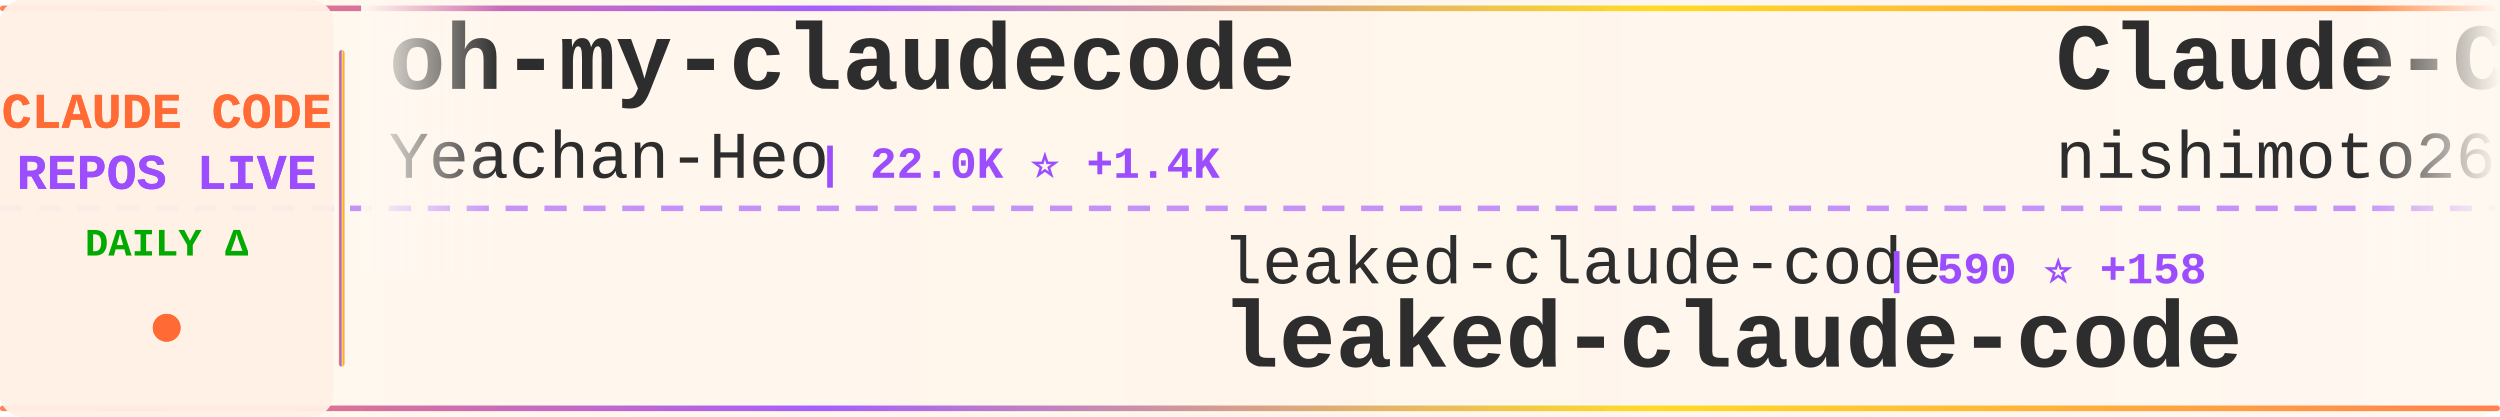
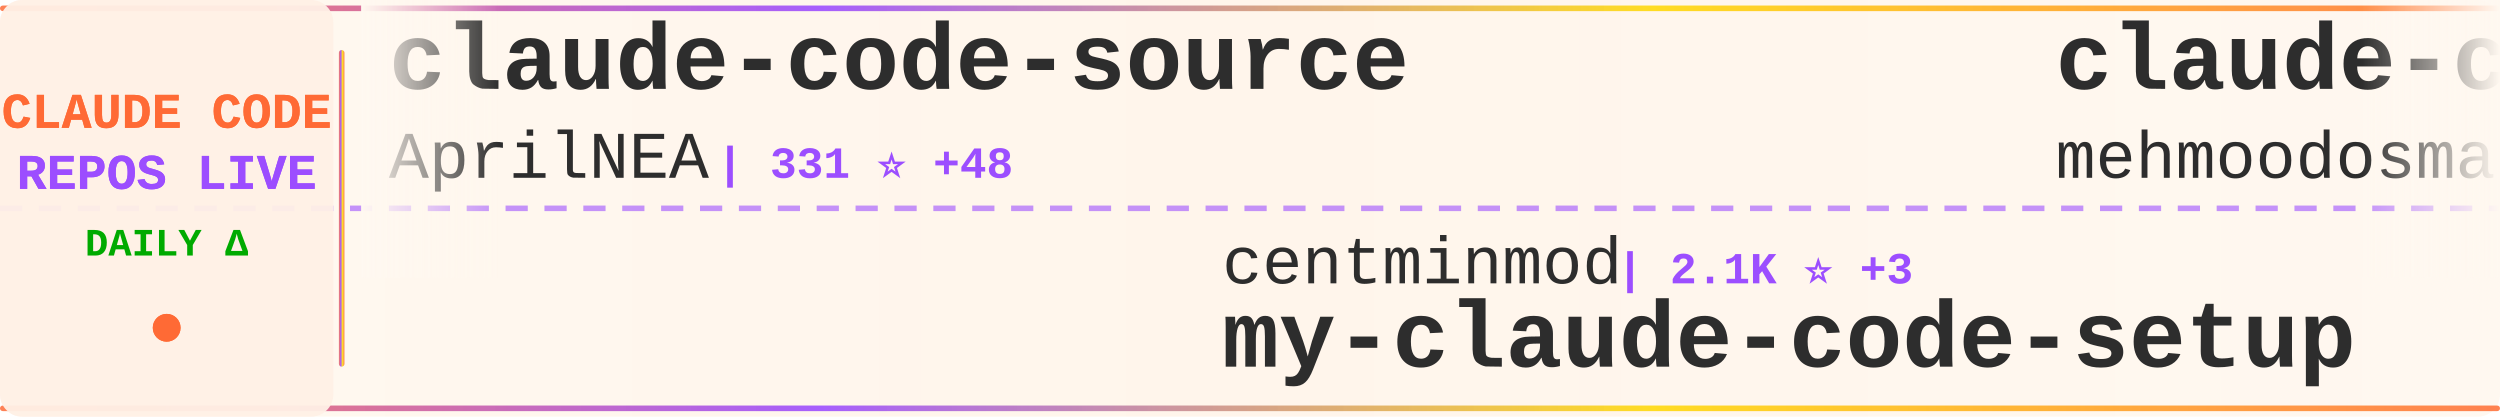
<svg xmlns="http://www.w3.org/2000/svg" width="900" height="150">
  <defs>
    <linearGradient id="tickerBg" x1="0%" y1="0%" x2="100%" y2="0%">
      <stop offset="0%" style="stop-color:#fff8f0;stop-opacity:0.98" />
      <stop offset="50%" style="stop-color:#fff5eb;stop-opacity:1" />
      <stop offset="100%" style="stop-color:#fff8f0;stop-opacity:0.98" />
    </linearGradient>
    <linearGradient id="borderGrad" x1="0%" y1="0%" x2="100%" y2="0%">
      <stop offset="0%" style="stop-color:#FF6B35;stop-opacity:0.85">
        <animate attributeName="stop-opacity" values="0.85;1;0.85" dur="2s" repeatCount="indefinite" />
      </stop>
      <stop offset="33%" style="stop-color:#9C4EFF;stop-opacity:0.9">
        <animate attributeName="stop-opacity" values="0.9;1;0.9" dur="2.2s" repeatCount="indefinite" />
      </stop>
      <stop offset="66%" style="stop-color:#FFD700;stop-opacity:0.85">
        <animate attributeName="stop-opacity" values="0.85;1;0.85" dur="1.8s" repeatCount="indefinite" />
      </stop>
      <stop offset="100%" style="stop-color:#FF6B35;stop-opacity:0.85">
        <animate attributeName="stop-opacity" values="0.85;1;0.85" dur="2s" repeatCount="indefinite" />
      </stop>
    </linearGradient>
    <filter id="textGlow">
      <feGaussianBlur stdDeviation="0.15" result="coloredBlur" />
      <feMerge>
        <feMergeNode in="coloredBlur" />
        <feMergeNode in="SourceGraphic" />
      </feMerge>
    </filter>
    <filter id="metricGlow">
      <feGaussianBlur stdDeviation="0.2" result="coloredBlur" />
      <feMerge>
        <feMergeNode in="coloredBlur" />
        <feMergeNode in="SourceGraphic" />
      </feMerge>
    </filter>
    <linearGradient id="leftFade" x1="0%" y1="0%" x2="100%" y2="0%">
      <stop offset="0%" style="stop-color:#fff8f0;stop-opacity:1" />
      <stop offset="100%" style="stop-color:#fff8f0;stop-opacity:0" />
    </linearGradient>
    <linearGradient id="rightFade" x1="0%" y1="0%" x2="100%" y2="0%">
      <stop offset="0%" style="stop-color:#fff8f0;stop-opacity:0" />
      <stop offset="100%" style="stop-color:#fff8f0;stop-opacity:1" />
    </linearGradient>
  </defs>
  <rect width="900" height="150" fill="url(#tickerBg)" rx="8" />
  <rect x="0" y="2" width="900" height="2" fill="url(#borderGrad)" rx="1" />
  <rect x="0" y="146" width="900" height="2" fill="url(#borderGrad)" rx="1" />
  <line x1="0" y1="75" x2="900" y2="75" stroke="#9C4EFF" stroke-width="2" stroke-dasharray="8 6" opacity="0.6" />
  <rect x="0" y="0" width="120" height="150" fill="#fff0e6" opacity="0.95" rx="8" />
  <text x="60" y="46" font-family="'Courier New', monospace" font-size="18" font-weight="bold" fill="#FF6B35" text-anchor="middle" filter="url(#textGlow)">
    CLAUDE CODE
  </text>
  <text x="60" y="68" font-family="'Courier New', monospace" font-size="18" font-weight="bold" fill="#9C4EFF" text-anchor="middle" filter="url(#textGlow)">
    REPOS LIVE
  </text>
  <text x="60" y="92" font-family="'Courier New', monospace" font-size="14" font-weight="bold" fill="#00aa00" text-anchor="middle">
    DAILY Δ
  </text>
  <circle cx="60" cy="118" r="5" fill="#FF6B35" filter="url(#metricGlow)">
    <animate attributeName="r" values="4;6;4" dur="1.5s" repeatCount="indefinite" />
    <animate attributeName="opacity" values="0.6;1;0.6" dur="1.5s" repeatCount="indefinite" />
  </circle>
  <rect x="122" y="18" width="2" height="114" fill="url(#borderGrad)" rx="1" />
  <clipPath id="tickerClip">
    <rect x="130" y="0" width="770" height="150" />
  </clipPath>
  <g clip-path="url(#tickerClip)">
    <g id="tickerItems">
      <animateTransform attributeName="transform" attributeType="XML" type="translate" from="0 0" to="-3000 0" dur="54s" repeatCount="indefinite" />
      <g transform="translate(0, 0)">
-         <text x="140" y="32" font-family="'Courier New', monospace" font-size="34" font-weight="bold" fill="#2d2d2d">oh-my-claudecode</text>
-         <text x="140" y="64" font-family="'Courier New', monospace" font-size="24" font-weight="normal" fill="#2d2d2d" opacity="1.0">Yeachan-Heo</text>
-         <text x="294" y="64" font-family="'Courier New', monospace" font-size="16" font-weight="bold" fill="#9C4EFF"> | 22.0K ⭐ +1.4K</text>
+         <text x="140" y="32" font-family="'Courier New', monospace" font-size="34" font-weight="bold" fill="#2d2d2d">claude-code-source</text>
+         <text x="140" y="64" font-family="'Courier New', monospace" font-size="24" font-weight="normal" fill="#2d2d2d" opacity="1.0">AprilNEA</text>
+         <text x="258" y="64" font-family="'Courier New', monospace" font-size="16" font-weight="bold" fill="#9C4EFF"> | 331 ⭐ +48</text>
      </g>
      <g transform="translate(300, 0)">
-         <text x="140" y="102" font-family="'Courier New', monospace" font-size="24" font-weight="normal" fill="#2d2d2d" opacity="1.0">leaked-claude-code</text>
-         <text x="378" y="102" font-family="'Courier New', monospace" font-size="16" font-weight="bold" fill="#9C4EFF"> | 590 ⭐ +158</text>
-         <text x="140" y="132" font-family="'Courier New', monospace" font-size="34" font-weight="bold" fill="#2d2d2d">leaked-claude-code</text>
+         <text x="140" y="102" font-family="'Courier New', monospace" font-size="24" font-weight="normal" fill="#2d2d2d" opacity="1.0">centminmod</text>
+         <text x="282" y="102" font-family="'Courier New', monospace" font-size="16" font-weight="bold" fill="#9C4EFF"> | 2.1K ⭐ +3</text>
+         <text x="140" y="132" font-family="'Courier New', monospace" font-size="34" font-weight="bold" fill="#2d2d2d">my-claude-code-setup</text>
      </g>
      <g transform="translate(600, 0)">
-         <text x="140" y="32" font-family="'Courier New', monospace" font-size="34" font-weight="bold" fill="#2d2d2d">Claude-Code-Communicatio...</text>
-         <text x="140" y="64" font-family="'Courier New', monospace" font-size="24" font-weight="normal" fill="#2d2d2d" opacity="1.0">nishimoto265</text>
-         <text x="306" y="64" font-family="'Courier New', monospace" font-size="16" font-weight="bold" fill="#9C4EFF"> | 494 ⭐</text>
+         <text x="140" y="32" font-family="'Courier New', monospace" font-size="34" font-weight="bold" fill="#2d2d2d">claude-code</text>
+         <text x="140" y="64" font-family="'Courier New', monospace" font-size="24" font-weight="normal" fill="#2d2d2d" opacity="1.0">mehmoodosman</text>
+         <text x="306" y="64" font-family="'Courier New', monospace" font-size="16" font-weight="bold" fill="#9C4EFF"> | 113 ⭐ +15</text>
      </g>
      <g transform="translate(900, 0)">
-         <text x="140" y="102" font-family="'Courier New', monospace" font-size="24" font-weight="normal" fill="#2d2d2d" opacity="1.0">Maciek-roboblog</text>
-         <text x="342" y="102" font-family="'Courier New', monospace" font-size="16" font-weight="bold" fill="#9C4EFF"> | 7.3K ⭐ +34</text>
-         <text x="140" y="132" font-family="'Courier New', monospace" font-size="34" font-weight="bold" fill="#2d2d2d">Claude-Code-Usage-Monito...</text>
+         <text x="140" y="102" font-family="'Courier New', monospace" font-size="24" font-weight="normal" fill="#2d2d2d" opacity="1.0">lintsinghua</text>
+         <text x="294" y="102" font-family="'Courier New', monospace" font-size="16" font-weight="bold" fill="#9C4EFF"> | 1.4K ⭐ +405</text>
+         <text x="140" y="132" font-family="'Courier New', monospace" font-size="34" font-weight="bold" fill="#2d2d2d">claude-code-book</text>
      </g>
      <g transform="translate(1200, 0)">
-         <text x="140" y="32" font-family="'Courier New', monospace" font-size="34" font-weight="bold" fill="#2d2d2d">claude-code-analysis</text>
-         <text x="140" y="64" font-family="'Courier New', monospace" font-size="24" font-weight="normal" fill="#2d2d2d" opacity="1.0">liuup</text>
-         <text x="222" y="64" font-family="'Courier New', monospace" font-size="16" font-weight="bold" fill="#9C4EFF"> | 654 ⭐ +225</text>
+         <text x="140" y="32" font-family="'Courier New', monospace" font-size="34" font-weight="bold" fill="#2d2d2d">claude-code-source</text>
+         <text x="140" y="64" font-family="'Courier New', monospace" font-size="24" font-weight="normal" fill="#2d2d2d" opacity="1.0">hangsman</text>
+         <text x="258" y="64" font-family="'Courier New', monospace" font-size="16" font-weight="bold" fill="#9C4EFF"> | 684 ⭐ +58</text>
      </g>
      <g transform="translate(1500, 0)">
-         <text x="140" y="102" font-family="'Courier New', monospace" font-size="24" font-weight="normal" fill="#2d2d2d" opacity="1.0">Gitlawb</text>
-         <text x="246" y="102" font-family="'Courier New', monospace" font-size="16" font-weight="bold" fill="#9C4EFF"> | 6.7K ⭐ +4.5K</text>
-         <text x="140" y="132" font-family="'Courier New', monospace" font-size="34" font-weight="bold" fill="#2d2d2d">openclaude</text>
+         <text x="140" y="102" font-family="'Courier New', monospace" font-size="24" font-weight="normal" fill="#2d2d2d" opacity="1.0">777genius</text>
+         <text x="270" y="102" font-family="'Courier New', monospace" font-size="16" font-weight="bold" fill="#9C4EFF"> | 843 ⭐ +43</text>
+         <text x="140" y="132" font-family="'Courier New', monospace" font-size="34" font-weight="bold" fill="#2d2d2d">claude-code-source-code</text>
      </g>
      <g transform="translate(1800, 0)">
-         <text x="140" y="32" font-family="'Courier New', monospace" font-size="34" font-weight="bold" fill="#2d2d2d">claude-code-ultimate-gui...</text>
-         <text x="140" y="64" font-family="'Courier New', monospace" font-size="24" font-weight="normal" fill="#2d2d2d" opacity="1.0">FlorianBruniaux</text>
-         <text x="342" y="64" font-family="'Courier New', monospace" font-size="16" font-weight="bold" fill="#9C4EFF"> | 2.8K ⭐ +75</text>
+         <text x="140" y="32" font-family="'Courier New', monospace" font-size="34" font-weight="bold" fill="#2d2d2d">Open-ClaudeCode</text>
+         <text x="140" y="64" font-family="'Courier New', monospace" font-size="24" font-weight="normal" fill="#2d2d2d" opacity="1.0">LING71671</text>
+         <text x="270" y="64" font-family="'Courier New', monospace" font-size="16" font-weight="bold" fill="#9C4EFF"> | 399 ⭐ +187</text>
      </g>
      <g transform="translate(2100, 0)">
-         <text x="140" y="102" font-family="'Courier New', monospace" font-size="24" font-weight="normal" fill="#2d2d2d" opacity="1.0">ding113</text>
-         <text x="246" y="102" font-family="'Courier New', monospace" font-size="16" font-weight="bold" fill="#9C4EFF"> | 2.3K ⭐ +12</text>
-         <text x="140" y="132" font-family="'Courier New', monospace" font-size="34" font-weight="bold" fill="#2d2d2d">claude-code-hub</text>
+         <text x="140" y="102" font-family="'Courier New', monospace" font-size="24" font-weight="normal" fill="#2d2d2d" opacity="1.0">siteboon</text>
+         <text x="258" y="102" font-family="'Courier New', monospace" font-size="16" font-weight="bold" fill="#9C4EFF"> | 9.3K ⭐ +52</text>
+         <text x="140" y="132" font-family="'Courier New', monospace" font-size="34" font-weight="bold" fill="#2d2d2d">claudecodeui</text>
      </g>
      <g transform="translate(2400, 0)">
-         <text x="140" y="32" font-family="'Courier New', monospace" font-size="34" font-weight="bold" fill="#2d2d2d">ClaudeCode</text>
-         <text x="140" y="64" font-family="'Courier New', monospace" font-size="24" font-weight="normal" fill="#2d2d2d" opacity="1.0">guanshan</text>
-         <text x="258" y="64" font-family="'Courier New', monospace" font-size="16" font-weight="bold" fill="#9C4EFF"> | 49 ⭐ +11</text>
+         <text x="140" y="32" font-family="'Courier New', monospace" font-size="34" font-weight="bold" fill="#2d2d2d">leaked-claude-code</text>
+         <text x="140" y="64" font-family="'Courier New', monospace" font-size="24" font-weight="normal" fill="#2d2d2d" opacity="1.0">leaked-claude-code</text>
+         <text x="378" y="64" font-family="'Courier New', monospace" font-size="16" font-weight="bold" fill="#9C4EFF"> | 620 ⭐ +150</text>
      </g>
      <g transform="translate(2700, 0)">
-         <text x="140" y="102" font-family="'Courier New', monospace" font-size="24" font-weight="normal" fill="#2d2d2d" opacity="1.0">darcyegb</text>
-         <text x="258" y="102" font-family="'Courier New', monospace" font-size="16" font-weight="bold" fill="#9C4EFF"> | 641 ⭐ +4</text>
-         <text x="140" y="132" font-family="'Courier New', monospace" font-size="34" font-weight="bold" fill="#2d2d2d">ClaudeCodeAgents</text>
+         <text x="140" y="102" font-family="'Courier New', monospace" font-size="24" font-weight="normal" fill="#2d2d2d" opacity="1.0">ghuntley</text>
+         <text x="258" y="102" font-family="'Courier New', monospace" font-size="16" font-weight="bold" fill="#9C4EFF"> | 962 ⭐ +10</text>
+         <text x="140" y="132" font-family="'Courier New', monospace" font-size="34" font-weight="bold" fill="#2d2d2d">claude-code-source-code-...</text>
      </g>
      <g transform="translate(3000, 0)">
-         <text x="140" y="32" font-family="'Courier New', monospace" font-size="34" font-weight="bold" fill="#2d2d2d">oh-my-claudecode</text>
-         <text x="140" y="64" font-family="'Courier New', monospace" font-size="24" font-weight="normal" fill="#2d2d2d" opacity="1.0">Yeachan-Heo</text>
-         <text x="294" y="64" font-family="'Courier New', monospace" font-size="16" font-weight="bold" fill="#9C4EFF"> | 22.0K ⭐ +1.4K</text>
+         <text x="140" y="32" font-family="'Courier New', monospace" font-size="34" font-weight="bold" fill="#2d2d2d">claude-code-source</text>
+         <text x="140" y="64" font-family="'Courier New', monospace" font-size="24" font-weight="normal" fill="#2d2d2d" opacity="1.0">AprilNEA</text>
+         <text x="258" y="64" font-family="'Courier New', monospace" font-size="16" font-weight="bold" fill="#9C4EFF"> | 331 ⭐ +48</text>
      </g>
      <g transform="translate(3300, 0)">
-         <text x="140" y="102" font-family="'Courier New', monospace" font-size="24" font-weight="normal" fill="#2d2d2d" opacity="1.0">leaked-claude-code</text>
-         <text x="378" y="102" font-family="'Courier New', monospace" font-size="16" font-weight="bold" fill="#9C4EFF"> | 590 ⭐ +158</text>
-         <text x="140" y="132" font-family="'Courier New', monospace" font-size="34" font-weight="bold" fill="#2d2d2d">leaked-claude-code</text>
+         <text x="140" y="102" font-family="'Courier New', monospace" font-size="24" font-weight="normal" fill="#2d2d2d" opacity="1.0">centminmod</text>
+         <text x="282" y="102" font-family="'Courier New', monospace" font-size="16" font-weight="bold" fill="#9C4EFF"> | 2.1K ⭐ +3</text>
+         <text x="140" y="132" font-family="'Courier New', monospace" font-size="34" font-weight="bold" fill="#2d2d2d">my-claude-code-setup</text>
      </g>
      <g transform="translate(3600, 0)">
-         <text x="140" y="32" font-family="'Courier New', monospace" font-size="34" font-weight="bold" fill="#2d2d2d">Claude-Code-Communicatio...</text>
-         <text x="140" y="64" font-family="'Courier New', monospace" font-size="24" font-weight="normal" fill="#2d2d2d" opacity="1.0">nishimoto265</text>
-         <text x="306" y="64" font-family="'Courier New', monospace" font-size="16" font-weight="bold" fill="#9C4EFF"> | 494 ⭐</text>
+         <text x="140" y="32" font-family="'Courier New', monospace" font-size="34" font-weight="bold" fill="#2d2d2d">claude-code</text>
+         <text x="140" y="64" font-family="'Courier New', monospace" font-size="24" font-weight="normal" fill="#2d2d2d" opacity="1.0">mehmoodosman</text>
+         <text x="306" y="64" font-family="'Courier New', monospace" font-size="16" font-weight="bold" fill="#9C4EFF"> | 113 ⭐ +15</text>
      </g>
      <g transform="translate(3900, 0)">
-         <text x="140" y="102" font-family="'Courier New', monospace" font-size="24" font-weight="normal" fill="#2d2d2d" opacity="1.0">Maciek-roboblog</text>
-         <text x="342" y="102" font-family="'Courier New', monospace" font-size="16" font-weight="bold" fill="#9C4EFF"> | 7.3K ⭐ +34</text>
-         <text x="140" y="132" font-family="'Courier New', monospace" font-size="34" font-weight="bold" fill="#2d2d2d">Claude-Code-Usage-Monito...</text>
+         <text x="140" y="102" font-family="'Courier New', monospace" font-size="24" font-weight="normal" fill="#2d2d2d" opacity="1.0">lintsinghua</text>
+         <text x="294" y="102" font-family="'Courier New', monospace" font-size="16" font-weight="bold" fill="#9C4EFF"> | 1.4K ⭐ +405</text>
+         <text x="140" y="132" font-family="'Courier New', monospace" font-size="34" font-weight="bold" fill="#2d2d2d">claude-code-book</text>
      </g>
    </g>
  </g>
  <rect x="130" y="0" width="50" height="100" fill="url(#leftFade)" />
  <rect x="850" y="0" width="50" height="100" fill="url(#rightFade)" />
</svg>
